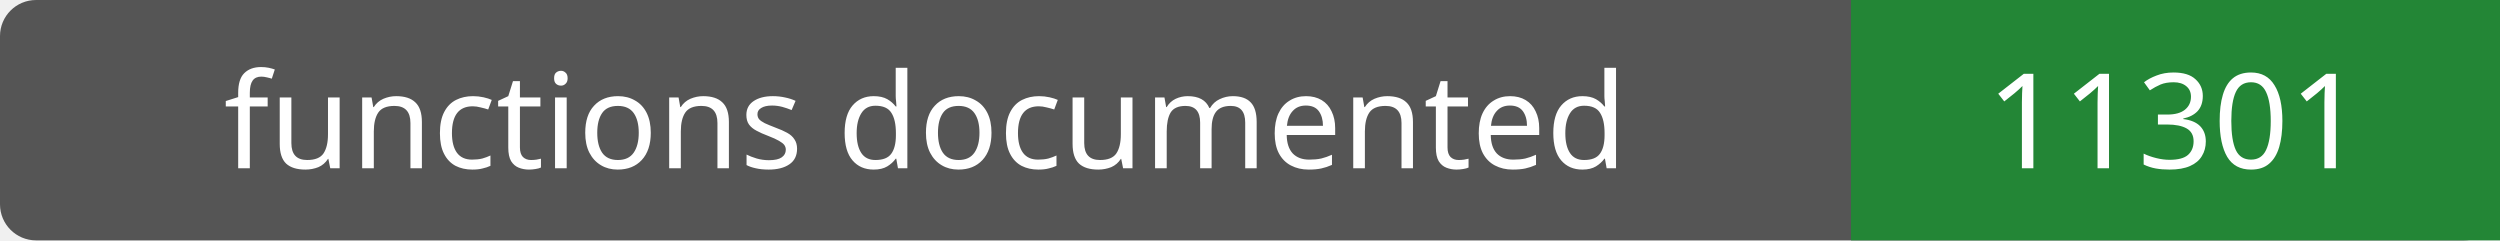
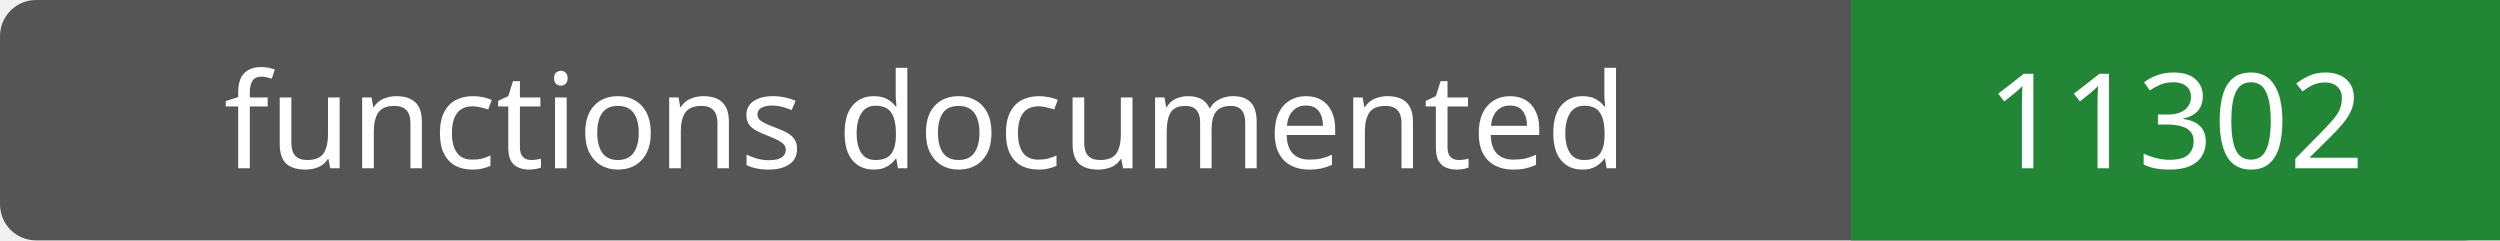
- <svg xmlns="http://www.w3.org/2000/svg" width="208" height="20" role="img" aria-label="functions documented: 11301">
+ <svg xmlns="http://www.w3.org/2000/svg" width="208" height="20" role="img" aria-label="functions documented: 11302">
  <rect width="208" height="20" rx="3" fill="#555" />
  <path fill="#238636" d="M154 0h54v20H154z" />
  <g fill="#fff" text-anchor="middle" font-family="Verdana,sans-serif" font-size="11">
    <text x="77.0" y="14">functions documented</text>
-     <text x="181.0" y="14">11301</text>
+     <text x="181.0" y="14">11302</text>
  </g>
</svg>
